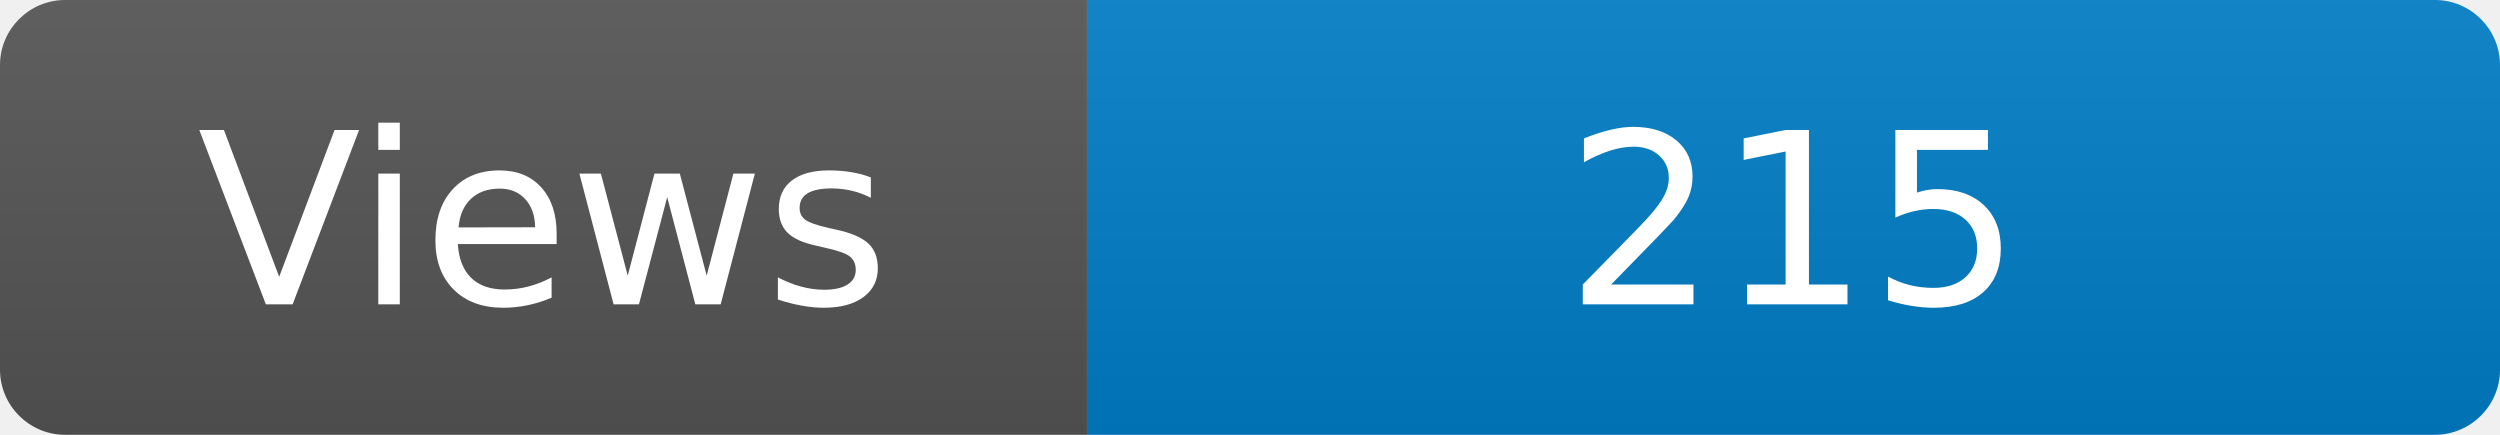
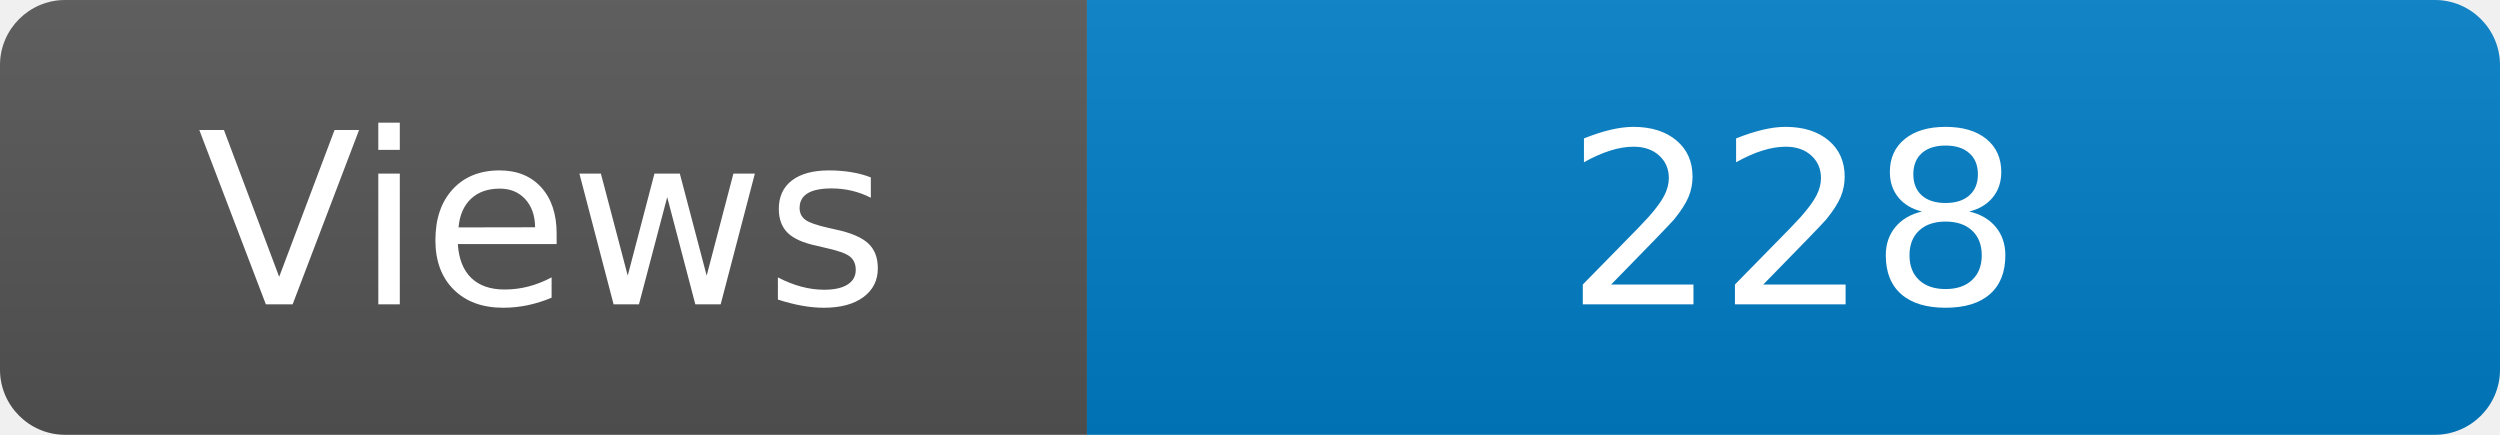
<svg xmlns="http://www.w3.org/2000/svg" width="115" height="20" role="img" aria-label="Maintained?: yes">
  <linearGradient id="s" x2="0" y2="100%">
    <stop offset="0" stop-color="#bbb" stop-opacity=".1" />
    <stop offset="1" stop-opacity=".1" />
  </linearGradient>
  <clipPath id="r">
    <rect width="115" height="20" rx="3" fill="#fff" />
  </clipPath>
  <g clip-path="url(#r)">
    <rect width="50" height="20" fill="#555" />
    <rect x="50" width="160" height="20" fill="#007ec6" />
    <rect width="115" height="20" fill="url(#s)" />
  </g>
  <g fill="#fff" text-anchor="middle" font-family="Verdana,Geneva,DejaVu Sans,sans-serif" font-size="110">
    <text x="250" y="140" transform="scale(.1)" fill="#fff">Views</text>
-     <text x="825" y="140" transform="scale(.1)" fill="#fff">215</text>
+     <text x="825" y="140" transform="scale(.1)" fill="#fff">228</text>
  </g>
</svg>
